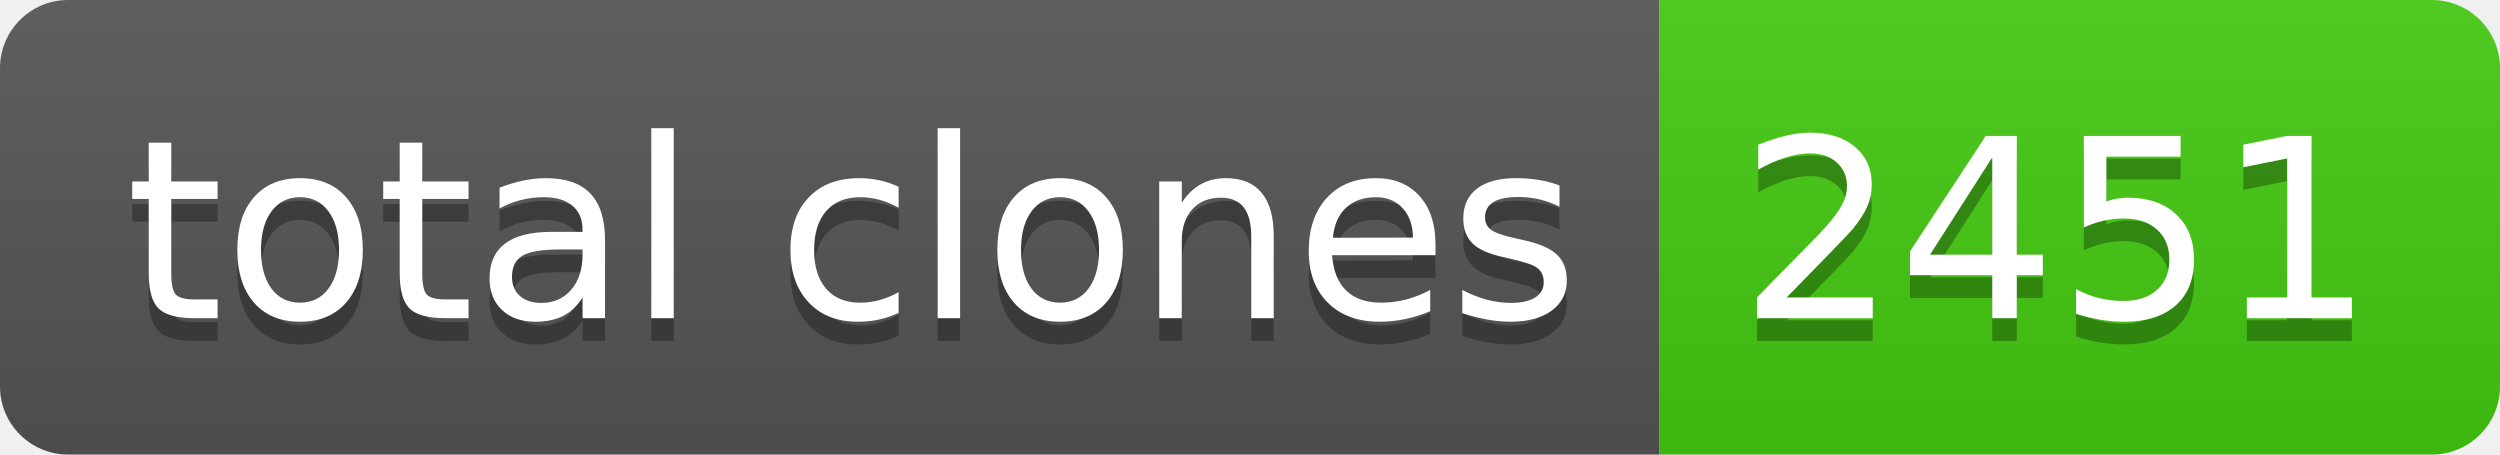
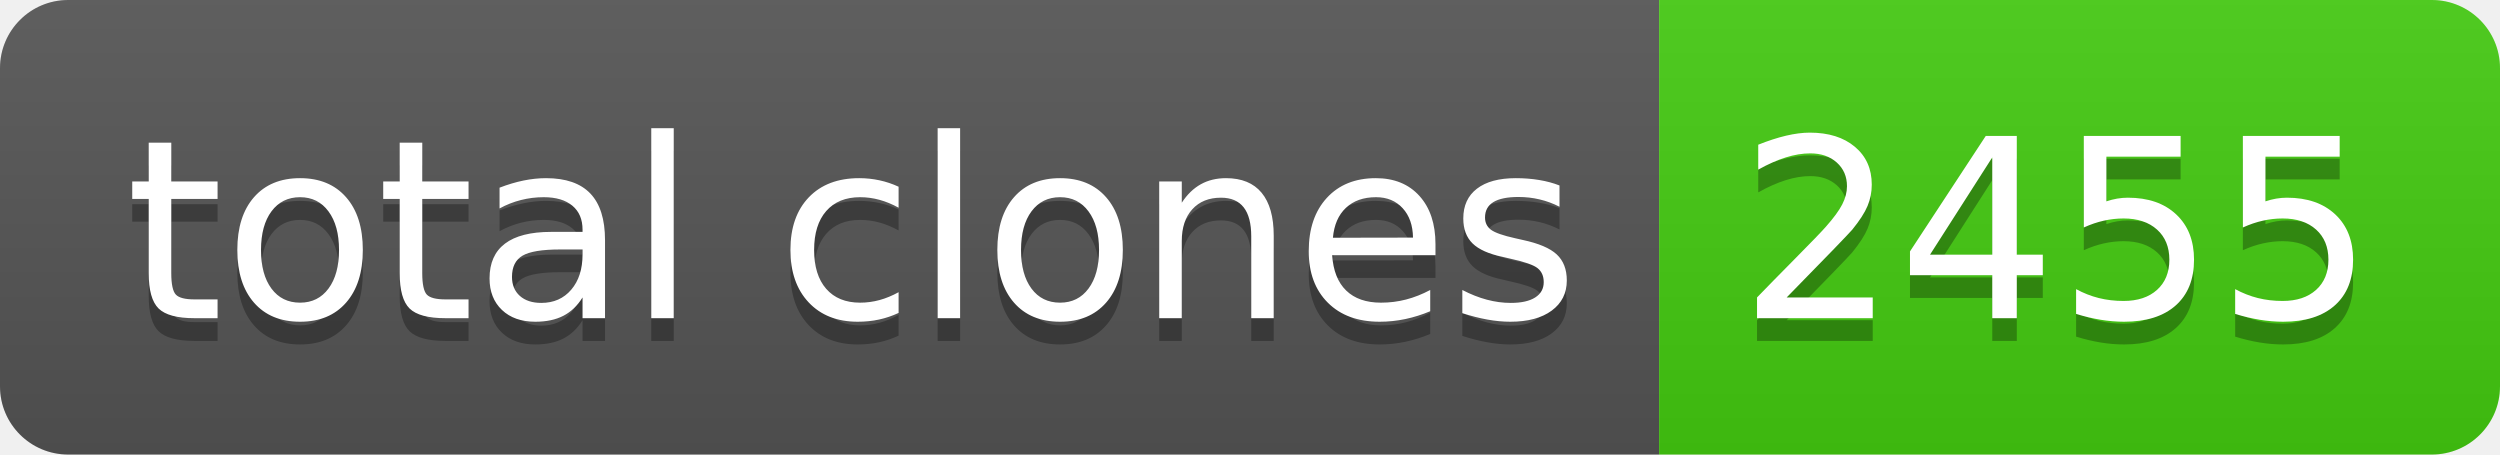
- <svg xmlns="http://www.w3.org/2000/svg" width="110" height="20" role="img" aria-label="total clones: 2451">
+ <svg xmlns="http://www.w3.org/2000/svg" width="110" height="20" role="img" aria-label="total clones: 2455">
  <linearGradient id="s" x2="0" y2="100%">
    <stop offset="0" stop-color="#bbb" stop-opacity=".1" />
    <stop offset="1" stop-opacity=".1" />
  </linearGradient>
  <clipPath id="r">
    <rect width="110" height="20" rx="3" fill="#fff" />
  </clipPath>
  <g clip-path="url(#r)">
    <rect width="73" height="20" fill="#555" />
    <rect x="73" width="37" height="20" fill="#4c1" />
    <rect width="110" height="20" fill="url(#s)" />
  </g>
  <g fill="#fff" text-anchor="middle" font-family="Verdana,Geneva,DejaVu Sans,sans-serif" text-rendering="geometricPrecision" font-size="110">
    <text aria-hidden="true" x="375" y="150" fill="#010101" fill-opacity=".3" transform="scale(.1)" textLength="630">total clones</text>
    <text x="375" y="140" transform="scale(.1)" fill="#fff" textLength="630">total clones</text>
-     <text aria-hidden="true" x="905" y="150" fill="#010101" fill-opacity=".3" transform="scale(.1)" textLength="270">2451</text>
-     <text x="905" y="140" transform="scale(.1)" fill="#fff" textLength="270">2451</text>
+     <text aria-hidden="true" x="905" y="150" fill="#010101" fill-opacity=".3" transform="scale(.1)" textLength="270">2455</text>
+     <text x="905" y="140" transform="scale(.1)" fill="#fff" textLength="270">2455</text>
  </g>
</svg>
